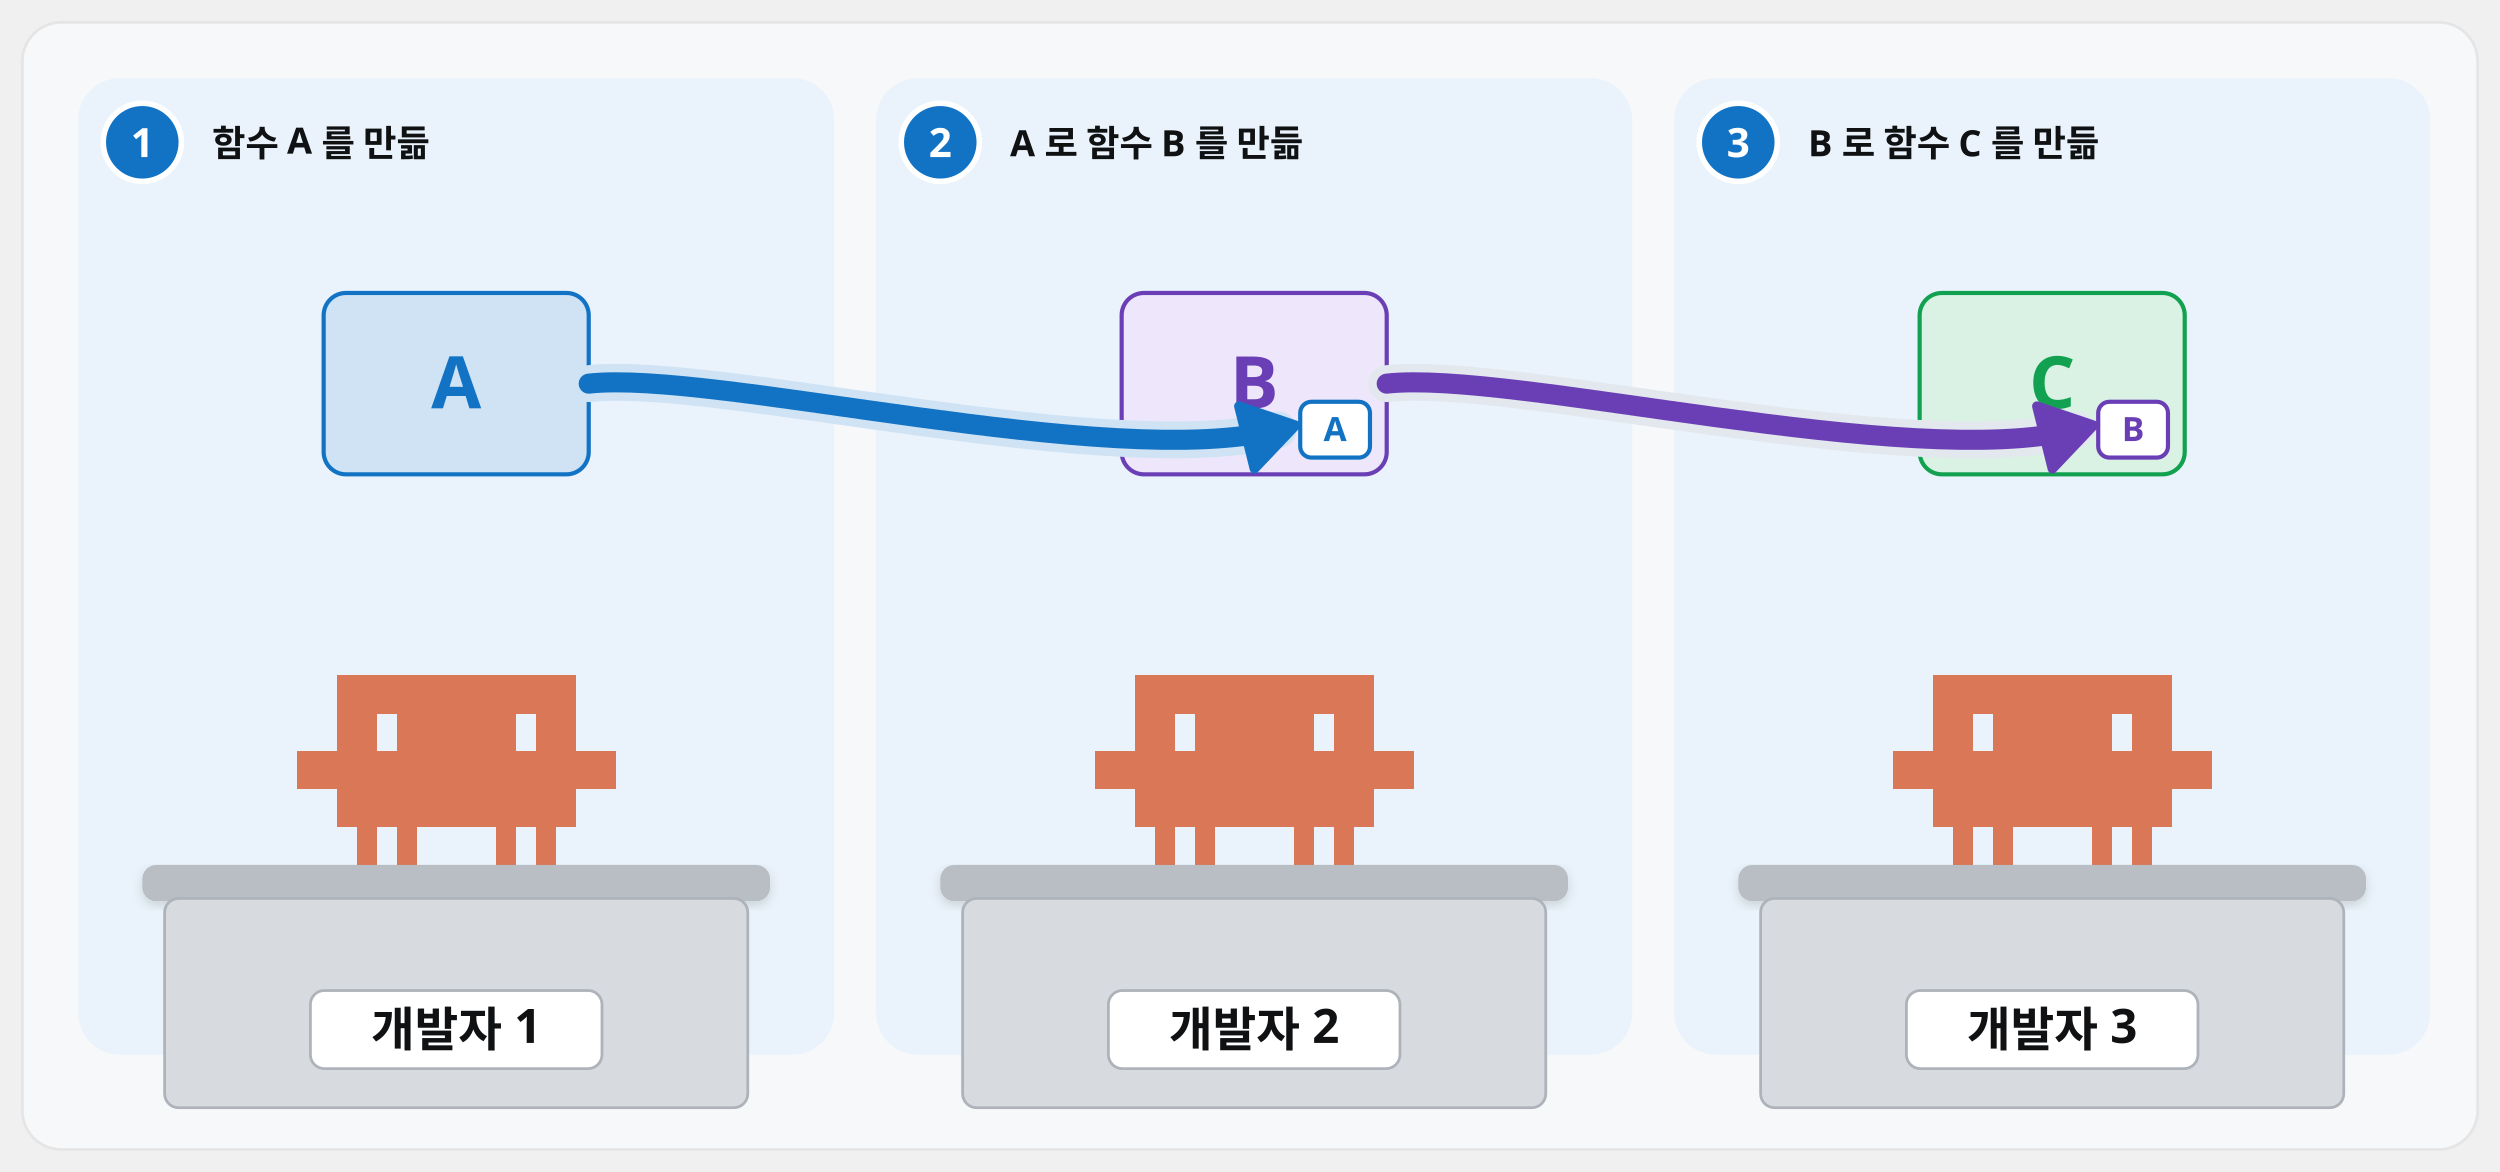
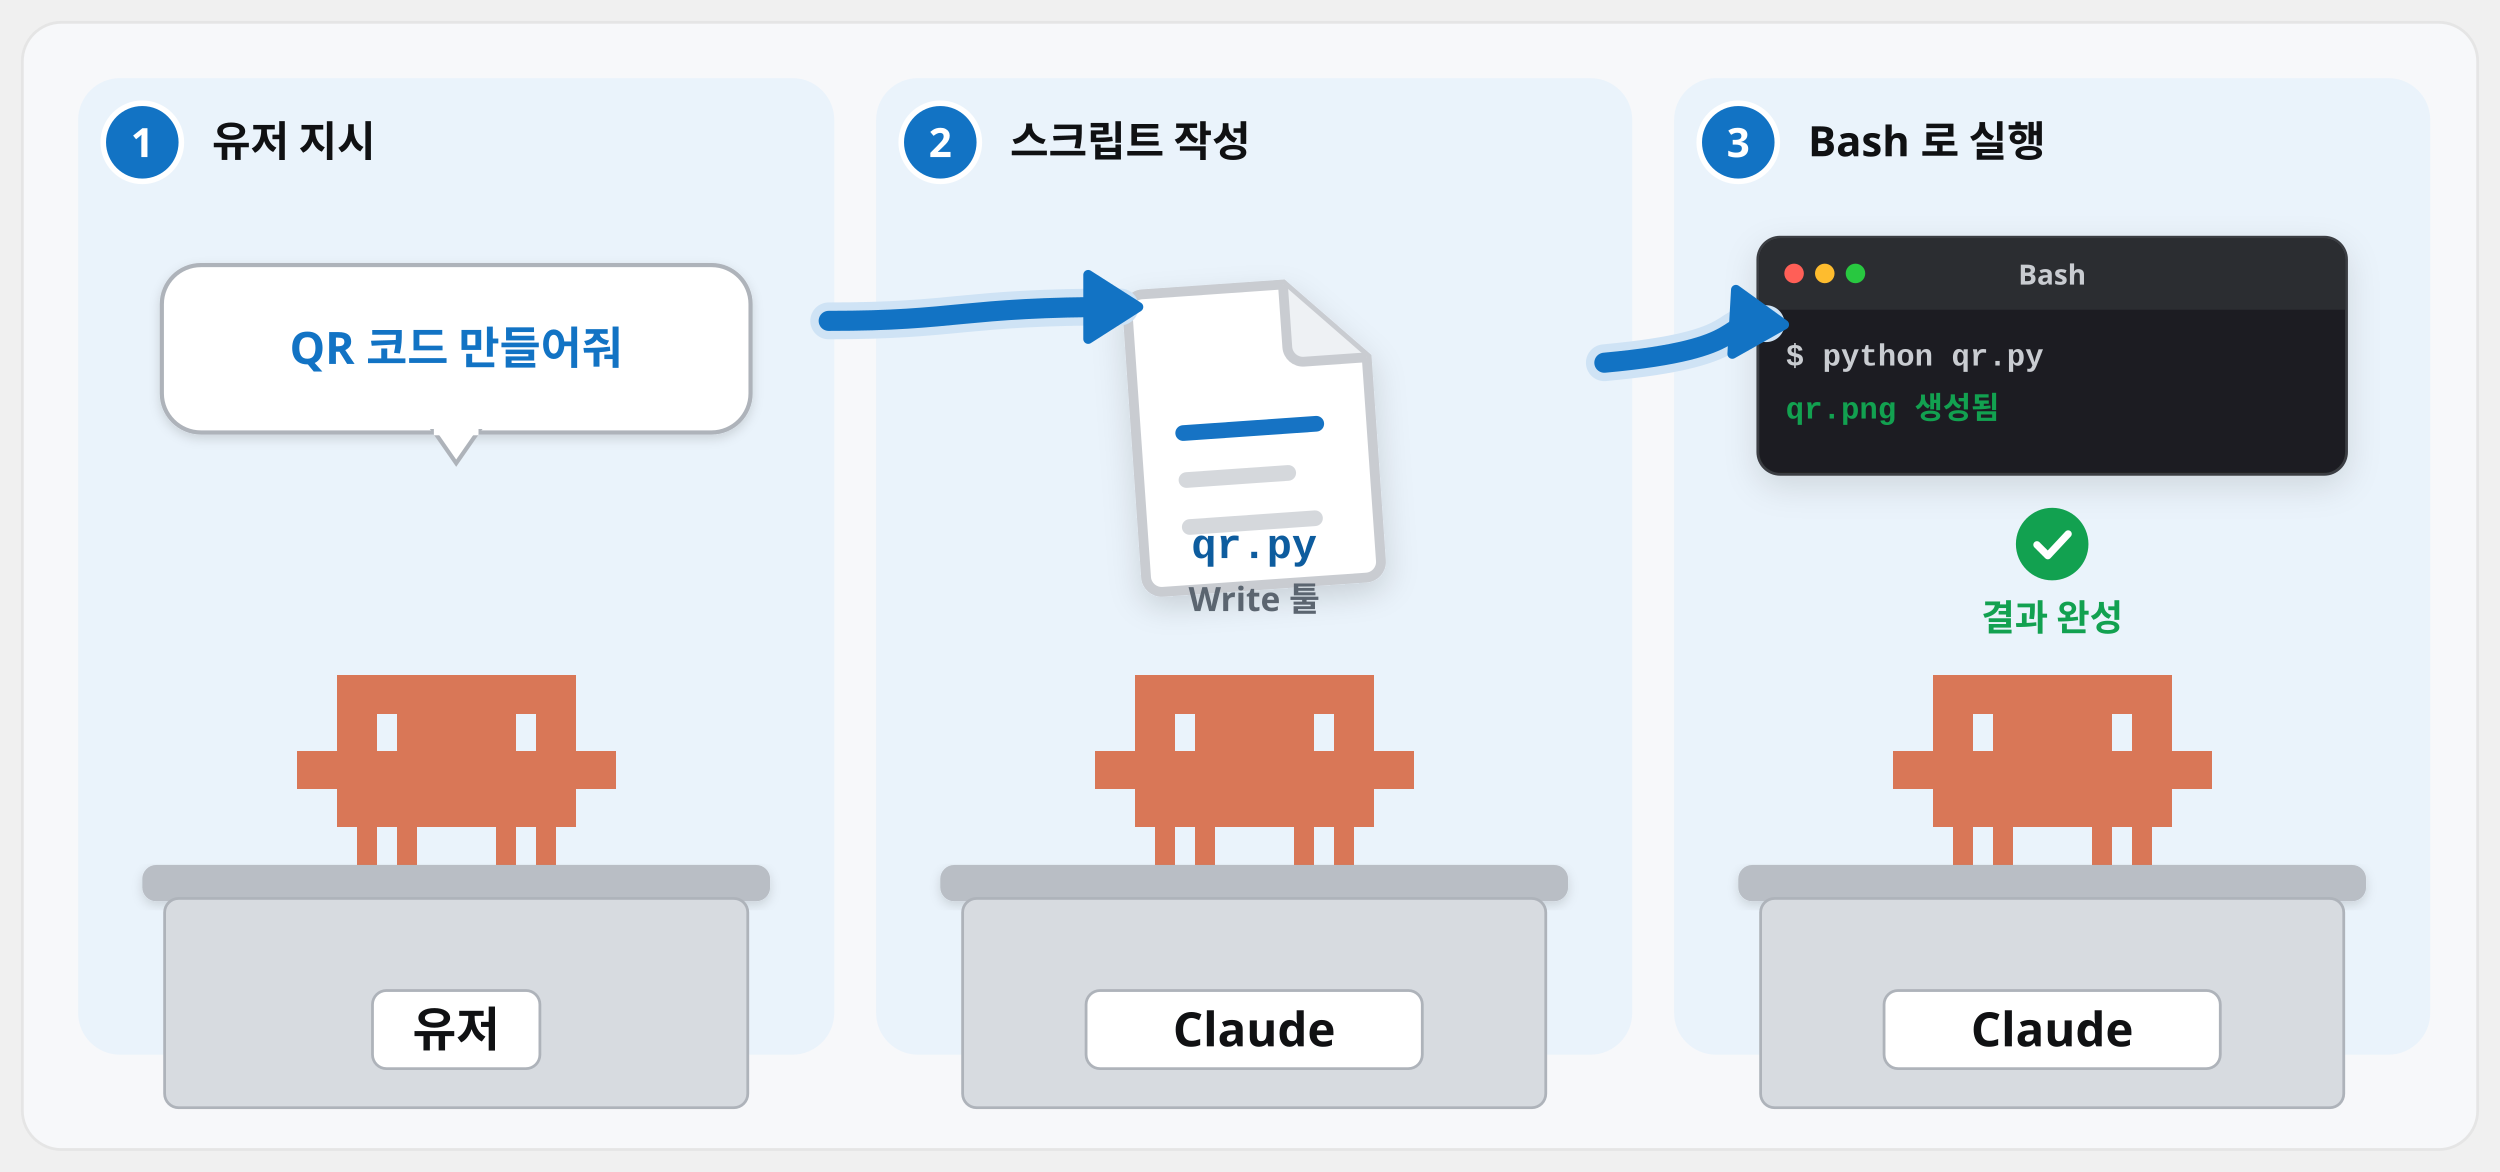
<svg xmlns="http://www.w3.org/2000/svg" viewBox="0 0 1792 840" width="1792" height="840" font-family="Pretendard, 'Pretendard Variable', 'Malgun Gothic', sans-serif">
  <defs>
    <filter id="sh" x="-15%" y="-15%" width="130%" height="140%">
      <feDropShadow dx="0" dy="8" stdDeviation="12" flood-color="#101113" flood-opacity="0.12" />
    </filter>
    <filter id="shs" x="-15%" y="-15%" width="130%" height="140%">
      <feDropShadow dx="0" dy="3" stdDeviation="4" flood-color="#101113" flood-opacity="0.14" />
    </filter>
    <marker id="ab" viewBox="0 0 10 10" refX="7" refY="5" markerWidth="4.2" markerHeight="4.2" orient="auto-start-reverse">
      <path d="M0 0L10 5L0 10z" fill="#1273c4" />
    </marker>
    <marker id="ak" viewBox="0 0 10 10" refX="7" refY="5" markerWidth="4.2" markerHeight="4.2" orient="auto-start-reverse">
      <path d="M0 0L10 5L0 10z" fill="#101113" />
    </marker>
    <marker id="ag" viewBox="0 0 10 10" refX="7" refY="5" markerWidth="4.2" markerHeight="4.2" orient="auto-start-reverse">
      <path d="M0 0L10 5L0 10z" fill="#12a150" />
    </marker>
  </defs>
  <rect x="16" y="16" width="1760" height="808" rx="28" fill="#f7f8fa" stroke="#e5e5e5" stroke-width="2" />
  <rect x="56" y="56" width="542" height="700" rx="30" fill="#eaf3fb" />
  <rect x="628" y="56" width="542" height="700" rx="30" fill="#eaf3fb" />
  <rect x="1200" y="56" width="542" height="700" rx="30" fill="#eaf3fb" />
-   <rect x="232.0" y="210" width="190" height="130" rx="16" fill="#cfe3f5" stroke="#1273c4" stroke-width="3" />
-   <text x="327.0" y="292.68" font-size="52" font-weight="800" fill="#1273c4" text-anchor="middle">A</text>
  <circle cx="102" cy="102" r="28" fill="#1273c4" stroke="#fff" stroke-width="4" />
  <text x="102" y="112.6" font-size="29" font-weight="800" fill="#fff" text-anchor="middle">1</text>
-   <text x="152" y="112" font-size="26" font-weight="900" fill="#101113" text-anchor="start">함수 A 를 만듦</text>
+   <text x="152" y="112" font-size="30" font-weight="900" fill="#101113" text-anchor="start">유저 지시</text>
+   <circle cx="674" cy="102" r="28" fill="#1273c4" stroke="#fff" stroke-width="4" />
+   <text x="674" y="112.6" font-size="29" font-weight="800" fill="#fff" text-anchor="middle">2</text>
+   <text x="724" y="112" font-size="30" font-weight="900" fill="#101113" text-anchor="start">스크립트 작성</text>
+   <circle cx="1246" cy="102" r="28" fill="#1273c4" stroke="#fff" stroke-width="4" />
+   <text x="1246" y="112.6" font-size="29" font-weight="800" fill="#fff" text-anchor="middle">3</text>
+   <text x="1296" y="112" font-size="30" font-weight="900" fill="#101113" text-anchor="start">Bash 로 실행</text>
+   <rect x="116" y="190" width="422" height="120" rx="28" fill="#fff" stroke="#aeb3ba" stroke-width="3" filter="url(#shs)" />
+   <path d="M311.0 309L343.0 309L327.0 332Z" fill="#fff" stroke="#aeb3ba" stroke-width="3" />
+   <rect x="311.0" y="306" width="32" height="6" fill="#fff" />
+   <text x="327.0" y="260.88" font-size="32" font-weight="900" fill="#1273c4" text-anchor="middle">QR 코드 만들어줘</text>
  <path transform="translate(213.0 484.15) scale(0.95)" d="M0 57.0h15.4v28.9h-15.4zM15 57.0h15.4v28.9h-15.4zM30 0.0h15.4v28.9h-15.4zM30 28.5h15.4v28.9h-15.4zM30 57.0h15.4v28.9h-15.4zM30 85.5h15.4v28.9h-15.4zM45 0.0h15.4v28.9h-15.4zM45 28.5h15.4v28.9h-15.4zM45 57.0h15.4v28.9h-15.4zM45 85.5h15.4v28.9h-15.4zM45 114.0h15.4v28.9h-15.4zM60 0.0h15.4v28.9h-15.4zM60 57.0h15.4v28.9h-15.4zM60 85.5h15.4v28.9h-15.4zM75 0.0h15.4v28.9h-15.4zM75 28.5h15.4v28.9h-15.4zM75 57.0h15.4v28.9h-15.4zM75 85.5h15.4v28.9h-15.4zM75 114.0h15.4v28.9h-15.4zM90 0.0h15.4v28.9h-15.4zM90 28.5h15.4v28.9h-15.4zM90 57.0h15.4v28.9h-15.4zM90 85.5h15.4v28.9h-15.4zM105 0.0h15.4v28.9h-15.4zM105 28.5h15.4v28.9h-15.4zM105 57.0h15.4v28.9h-15.4zM105 85.5h15.4v28.9h-15.4zM120 0.0h15.4v28.9h-15.4zM120 28.5h15.4v28.9h-15.4zM120 57.0h15.4v28.9h-15.4zM120 85.5h15.4v28.9h-15.4zM135 0.0h15.4v28.9h-15.4zM135 28.5h15.4v28.9h-15.4zM135 57.0h15.4v28.9h-15.4zM135 85.5h15.4v28.9h-15.4zM150 0.0h15.4v28.9h-15.4zM150 28.5h15.4v28.9h-15.4zM150 57.0h15.4v28.9h-15.4zM150 85.5h15.4v28.9h-15.4zM150 114.0h15.4v28.9h-15.4zM165 0.0h15.4v28.9h-15.4zM165 57.0h15.4v28.9h-15.4zM165 85.5h15.4v28.9h-15.4zM180 0.0h15.4v28.9h-15.4zM180 28.5h15.4v28.9h-15.4zM180 57.0h15.4v28.9h-15.4zM180 85.5h15.4v28.9h-15.4zM180 114.0h15.4v28.9h-15.4zM195 0.0h15.4v28.9h-15.4zM195 28.5h15.4v28.9h-15.4zM195 57.0h15.4v28.9h-15.4zM195 85.5h15.4v28.9h-15.4zM210 57.0h15.4v28.9h-15.4zM225 57.0h15.4v28.9h-15.4z" fill="#d97757" shape-rendering="crispEdges" />
  <rect x="102" y="620" width="450" height="26" rx="10" fill="#b9bec5" filter="url(#shs)" />
  <rect x="118" y="644" width="418" height="150" rx="10" fill="#d7dbe0" stroke="#aeb3ba" stroke-width="2" />
-   <rect x="222.5" y="710" width="209" height="56" rx="10" fill="#fff" stroke="#aeb3ba" stroke-width="2" />
-   <text x="327.0" y="750" font-size="34" font-weight="900" fill="#101113" text-anchor="middle">개발자 1</text>
-   <rect x="804.0" y="210" width="190" height="130" rx="16" fill="#eee6fa" stroke="#6a3fb5" stroke-width="3" />
-   <text x="899.0" y="292.68" font-size="52" font-weight="800" fill="#6a3fb5" text-anchor="middle">B</text>
-   <rect x="932.0" y="288" width="50" height="40" rx="8" fill="#fff" stroke="#1273c4" stroke-width="3" />
-   <text x="957.0" y="316.16" font-size="24" font-weight="800" fill="#1273c4" text-anchor="middle">A</text>
-   <circle cx="674" cy="102" r="28" fill="#1273c4" stroke="#fff" stroke-width="4" />
-   <text x="674" y="112.6" font-size="29" font-weight="800" fill="#fff" text-anchor="middle">2</text>
-   <text x="724" y="112" font-size="26" font-weight="900" fill="#101113" text-anchor="start">A 로 함수 B 를 만듦</text>
+   <rect x="267.0" y="710" width="120" height="56" rx="10" fill="#fff" stroke="#aeb3ba" stroke-width="2" />
+   <text x="327.0" y="750" font-size="34" font-weight="900" fill="#101113" text-anchor="middle">유저</text>
+   <g transform="translate(809.0 200) rotate(-4 90.0 112.5) scale(2.8125)" filter="url(#shs)">
+     <path d="M6 2h36l20 20v52a4 4 0 0 1-4 4H6a4 4 0 0 1-4-4V6a4 4 0 0 1 4-4z" fill="#fff" stroke="#c9ccd1" stroke-width="2.5" />
+     <path d="M42 2v16a4 4 0 0 0 4 4h16" fill="#eef1f4" stroke="#c9ccd1" stroke-width="2.5" />
+     <rect x="12" y="36" width="38" height="4" rx="2" fill="#1273c4" />
+     <rect x="12" y="48" width="30" height="4" rx="2" fill="#d5d8dc" />
+     <rect x="12" y="60" width="36" height="4" rx="2" fill="#d5d8dc" />
+   </g>
+   <text x="899.0" y="400" font-size="30" font-weight="800" fill="#0d5c9e" text-anchor="middle" font-family="'D2Coding', Consolas, 'Courier New', monospace">qr.py</text>
+   <text x="899.0" y="438" font-size="24" font-weight="700" fill="#5b6570" text-anchor="middle">Write 툴</text>
  <path transform="translate(785.0 484.15) scale(0.95)" d="M0 57.0h15.4v28.9h-15.4zM15 57.0h15.4v28.9h-15.4zM30 0.0h15.4v28.9h-15.4zM30 28.5h15.4v28.9h-15.4zM30 57.0h15.4v28.9h-15.4zM30 85.5h15.4v28.9h-15.4zM45 0.0h15.4v28.9h-15.4zM45 28.5h15.4v28.9h-15.4zM45 57.0h15.4v28.9h-15.4zM45 85.5h15.4v28.9h-15.4zM45 114.0h15.4v28.9h-15.4zM60 0.0h15.4v28.9h-15.4zM60 57.0h15.4v28.9h-15.4zM60 85.5h15.4v28.9h-15.4zM75 0.0h15.4v28.9h-15.4zM75 28.5h15.4v28.9h-15.4zM75 57.0h15.4v28.9h-15.4zM75 85.5h15.4v28.9h-15.4zM75 114.0h15.4v28.9h-15.4zM90 0.0h15.4v28.9h-15.4zM90 28.5h15.4v28.9h-15.4zM90 57.0h15.4v28.9h-15.4zM90 85.5h15.4v28.9h-15.4zM105 0.0h15.4v28.9h-15.4zM105 28.5h15.4v28.9h-15.4zM105 57.0h15.4v28.9h-15.4zM105 85.5h15.4v28.9h-15.4zM120 0.0h15.4v28.9h-15.4zM120 28.5h15.4v28.9h-15.4zM120 57.0h15.4v28.9h-15.4zM120 85.5h15.4v28.9h-15.4zM135 0.0h15.4v28.9h-15.4zM135 28.5h15.4v28.9h-15.4zM135 57.0h15.4v28.9h-15.4zM135 85.5h15.4v28.9h-15.4zM150 0.0h15.4v28.9h-15.4zM150 28.5h15.4v28.9h-15.4zM150 57.0h15.4v28.9h-15.4zM150 85.5h15.4v28.9h-15.4zM150 114.0h15.4v28.9h-15.4zM165 0.0h15.4v28.9h-15.4zM165 57.0h15.4v28.9h-15.4zM165 85.5h15.4v28.9h-15.4zM180 0.0h15.4v28.9h-15.4zM180 28.5h15.4v28.9h-15.4zM180 57.0h15.4v28.9h-15.4zM180 85.5h15.4v28.9h-15.4zM180 114.0h15.4v28.9h-15.4zM195 0.0h15.4v28.9h-15.4zM195 28.5h15.4v28.9h-15.4zM195 57.0h15.4v28.9h-15.4zM195 85.5h15.4v28.9h-15.4zM210 57.0h15.4v28.9h-15.4zM225 57.0h15.4v28.9h-15.4z" fill="#d97757" shape-rendering="crispEdges" />
  <rect x="674" y="620" width="450" height="26" rx="10" fill="#b9bec5" filter="url(#shs)" />
  <rect x="690" y="644" width="418" height="150" rx="10" fill="#d7dbe0" stroke="#aeb3ba" stroke-width="2" />
-   <rect x="794.5" y="710" width="209" height="56" rx="10" fill="#fff" stroke="#aeb3ba" stroke-width="2" />
-   <text x="899.0" y="750" font-size="34" font-weight="900" fill="#101113" text-anchor="middle">개발자 2</text>
-   <rect x="1376.0" y="210" width="190" height="130" rx="16" fill="#d9f2e3" stroke="#12a150" stroke-width="3" />
-   <text x="1471.0" y="292.68" font-size="52" font-weight="800" fill="#12a150" text-anchor="middle">C</text>
-   <rect x="1504.0" y="288" width="50" height="40" rx="8" fill="#fff" stroke="#6a3fb5" stroke-width="3" />
-   <text x="1529.0" y="316.16" font-size="24" font-weight="800" fill="#6a3fb5" text-anchor="middle">B</text>
-   <circle cx="1246" cy="102" r="28" fill="#1273c4" stroke="#fff" stroke-width="4" />
-   <text x="1246" y="112.6" font-size="29" font-weight="800" fill="#fff" text-anchor="middle">3</text>
-   <text x="1296" y="112" font-size="26" font-weight="900" fill="#101113" text-anchor="start">B 로 함수 C 를 만듦</text>
+   <rect x="778.5" y="710" width="241" height="56" rx="10" fill="#fff" stroke="#aeb3ba" stroke-width="2" />
+   <text x="899.0" y="750" font-size="34" font-weight="900" fill="#101113" text-anchor="middle">Claude</text>
+   <g filter="url(#sh)">
+     <rect x="1260" y="170" width="422" height="170" rx="16" fill="#1e1f22" stroke="#3a3d42" stroke-width="2" />
+   </g>
+   <path d="M1261 222V186a15 15 0 0 1 15-15h390a15 15 0 0 1 15 15V222z" fill="#2b2d31" />
+   <circle cx="1286" cy="196" r="7" fill="#ff5f57" />
+   <circle cx="1308" cy="196" r="7" fill="#febc2e" />
+   <circle cx="1330" cy="196" r="7" fill="#28c840" />
+   <text x="1471.0" y="204" font-size="20" font-weight="700" fill="#c9ccd1" text-anchor="middle">Bash</text>
+   <g transform="translate(1260 222)">
+     <text x="20" y="40" font-size="22" font-weight="700" fill="#c9ccd1" text-anchor="start" font-family="'D2Coding', Consolas, 'Courier New', monospace">$ python qr.py</text>
+     <text x="20" y="78" font-size="22" font-weight="700" fill="#12a150" text-anchor="start" font-family="'D2Coding', Consolas, 'Courier New', monospace">qr.png 생성됨</text>
+   </g>
+   <circle cx="1471.0" cy="390" r="26" fill="#12a150" />
+   <path d="M1460.08 390.52l7.8 7.8 14.56-15.6" fill="none" stroke="#fff" stroke-width="5.2" stroke-linecap="round" stroke-linejoin="round" />
+   <text x="1471.0" y="452" font-size="26" font-weight="800" fill="#12a150" text-anchor="middle">결과 완성</text>
  <path transform="translate(1357.0 484.15) scale(0.95)" d="M0 57.0h15.4v28.9h-15.4zM15 57.0h15.4v28.9h-15.4zM30 0.0h15.4v28.9h-15.4zM30 28.5h15.4v28.9h-15.4zM30 57.0h15.4v28.9h-15.4zM30 85.5h15.4v28.9h-15.4zM45 0.0h15.4v28.9h-15.4zM45 28.5h15.4v28.9h-15.4zM45 57.0h15.4v28.9h-15.4zM45 85.5h15.4v28.9h-15.4zM45 114.0h15.4v28.9h-15.4zM60 0.0h15.4v28.9h-15.4zM60 57.0h15.4v28.9h-15.4zM60 85.5h15.4v28.9h-15.4zM75 0.0h15.4v28.9h-15.4zM75 28.5h15.4v28.9h-15.4zM75 57.0h15.4v28.9h-15.4zM75 85.5h15.4v28.9h-15.4zM75 114.0h15.4v28.9h-15.4zM90 0.0h15.4v28.9h-15.4zM90 28.5h15.4v28.9h-15.4zM90 57.0h15.4v28.9h-15.4zM90 85.5h15.4v28.9h-15.4zM105 0.0h15.4v28.9h-15.4zM105 28.5h15.4v28.9h-15.4zM105 57.0h15.4v28.9h-15.4zM105 85.5h15.4v28.9h-15.4zM120 0.0h15.4v28.9h-15.4zM120 28.5h15.4v28.9h-15.4zM120 57.0h15.4v28.9h-15.4zM120 85.5h15.4v28.9h-15.4zM135 0.0h15.4v28.9h-15.4zM135 28.5h15.4v28.9h-15.4zM135 57.0h15.4v28.9h-15.4zM135 85.5h15.4v28.9h-15.4zM150 0.0h15.4v28.9h-15.4zM150 28.5h15.4v28.9h-15.4zM150 57.0h15.4v28.9h-15.4zM150 85.5h15.4v28.9h-15.4zM150 114.0h15.4v28.9h-15.4zM165 0.0h15.4v28.9h-15.4zM165 57.0h15.4v28.9h-15.4zM165 85.5h15.4v28.9h-15.4zM180 0.0h15.4v28.9h-15.4zM180 28.5h15.4v28.9h-15.4zM180 57.0h15.4v28.9h-15.4zM180 85.5h15.4v28.9h-15.4zM180 114.0h15.4v28.9h-15.4zM195 0.0h15.4v28.9h-15.4zM195 28.5h15.4v28.9h-15.4zM195 57.0h15.4v28.9h-15.4zM195 85.5h15.4v28.9h-15.4zM210 57.0h15.4v28.9h-15.4zM225 57.0h15.4v28.9h-15.4z" fill="#d97757" shape-rendering="crispEdges" />
  <rect x="1246" y="620" width="450" height="26" rx="10" fill="#b9bec5" filter="url(#shs)" />
  <rect x="1262" y="644" width="418" height="150" rx="10" fill="#d7dbe0" stroke="#aeb3ba" stroke-width="2" />
-   <rect x="1366.5" y="710" width="209" height="56" rx="10" fill="#fff" stroke="#aeb3ba" stroke-width="2" />
-   <text x="1471.0" y="750" font-size="34" font-weight="900" fill="#101113" text-anchor="middle">개발자 3</text>
-   <path d="M422.0 275.0C512.0 265.0 796.0 338 916.0 308" fill="none" stroke="#cfe3f5" stroke-width="26.4" stroke-linecap="round" stroke-linejoin="round" />
-   <path d="M422.0 275.0C512.0 265.0 796.0 338 916.0 308" fill="none" stroke="#1273c4" stroke-width="14.4" stroke-linecap="round" stroke-linejoin="round" />
-   <path d="M928.6 304.9L899.2 335.9L888.1 291.2Z" fill="#1273c4" stroke="#1273c4" stroke-width="7" stroke-linejoin="round" />
-   <path d="M994.0 275.0C1084.0 265.0 1368.0 338 1488.0 308" fill="none" stroke="#e3e8ee" stroke-width="26.4" stroke-linecap="round" stroke-linejoin="round" />
-   <path d="M994.0 275.0C1084.0 265.0 1368.0 338 1488.0 308" fill="none" stroke="#6a3fb5" stroke-width="14.4" stroke-linecap="round" stroke-linejoin="round" />
-   <path d="M1500.6 304.9L1471.2 335.9L1460.1 291.2Z" fill="#6a3fb5" stroke="#6a3fb5" stroke-width="7" stroke-linejoin="round" />
+   <rect x="1350.5" y="710" width="241" height="56" rx="10" fill="#fff" stroke="#aeb3ba" stroke-width="2" />
+   <text x="1471.0" y="750" font-size="34" font-weight="900" fill="#101113" text-anchor="middle">Claude</text>
+   <path d="M594 230C688 230 688 220 803 220" fill="none" stroke="#cfe3f5" stroke-width="26.4" stroke-linecap="round" stroke-linejoin="round" />
+   <path d="M594 230C688 230 688 220 803 220" fill="none" stroke="#1273c4" stroke-width="14.4" stroke-linecap="round" stroke-linejoin="round" />
+   <path d="M816.0 220.0L780.0 243.0L780.0 197.0Z" fill="#1273c4" stroke="#1273c4" stroke-width="7" stroke-linejoin="round" />
+   <path d="M1150 260C1260 250 1230 230 1266 232" fill="none" stroke="#cfe3f5" stroke-width="26.4" stroke-linecap="round" stroke-linejoin="round" />
+   <path d="M1150 260C1260 250 1230 230 1266 232" fill="none" stroke="#1273c4" stroke-width="14.4" stroke-linecap="round" stroke-linejoin="round" />
+   <path d="M1278.9 232.7L1241.7 253.7L1244.3 207.7Z" fill="#1273c4" stroke="#1273c4" stroke-width="7" stroke-linejoin="round" />
</svg>
